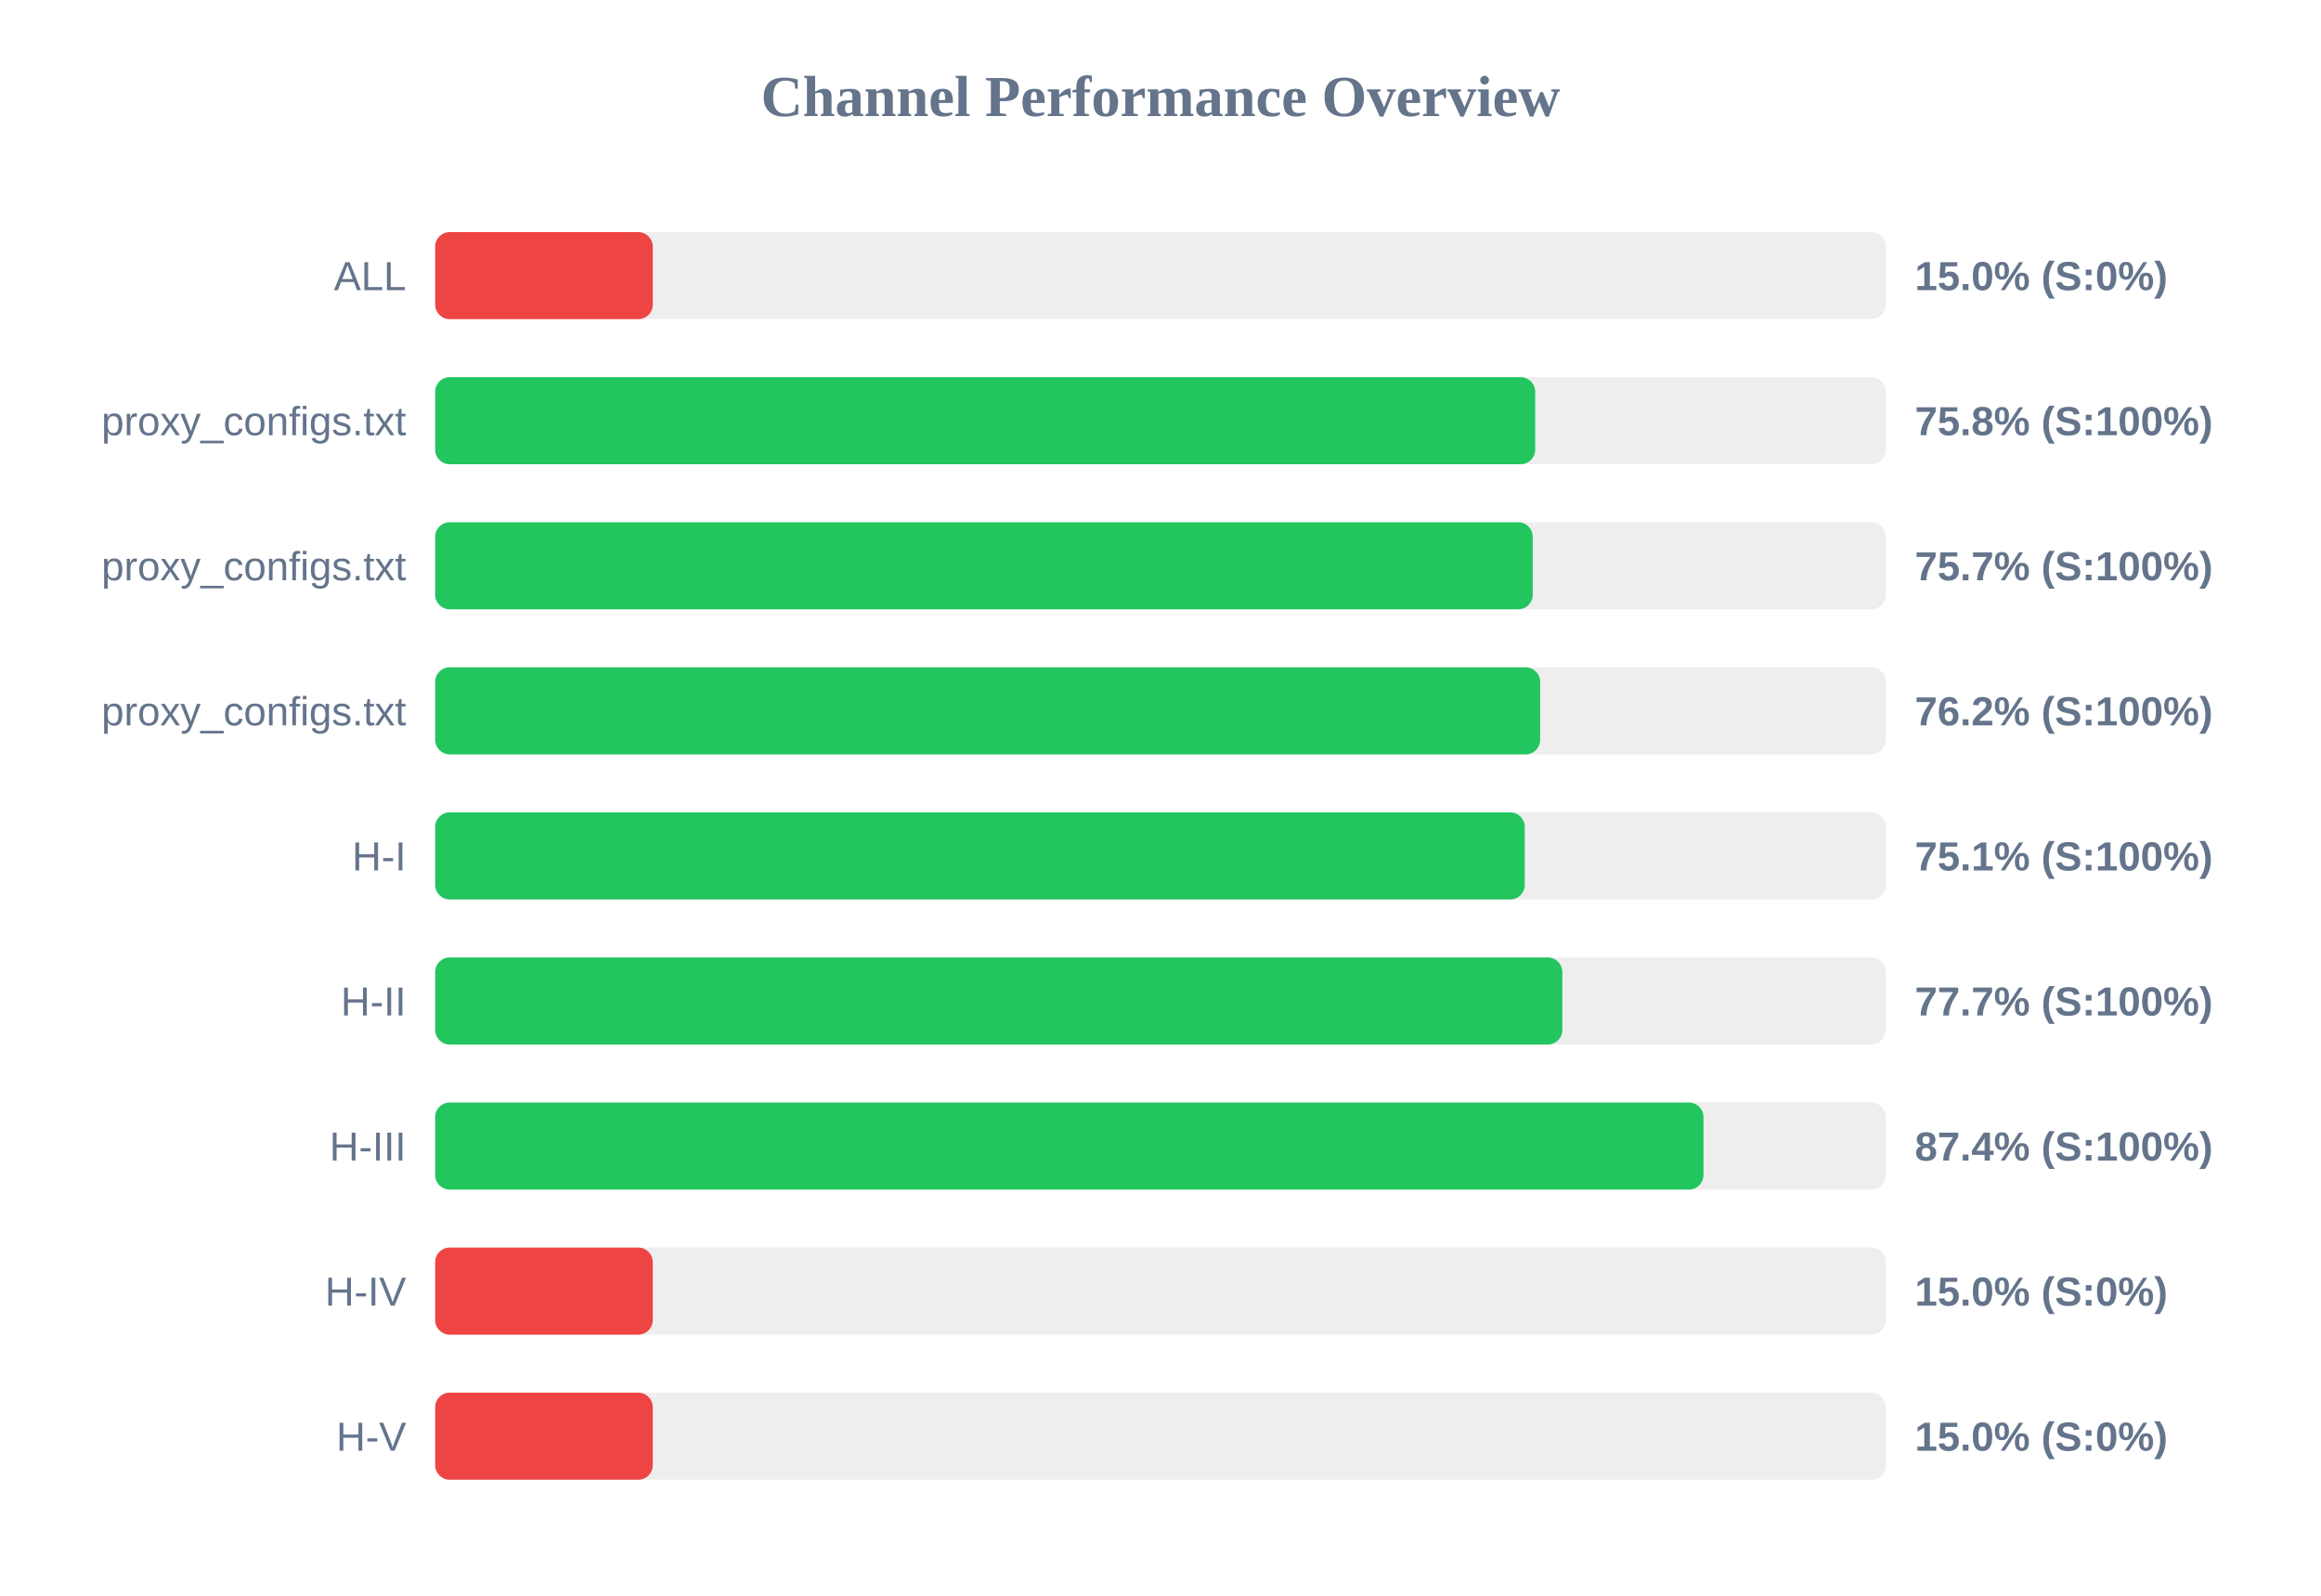
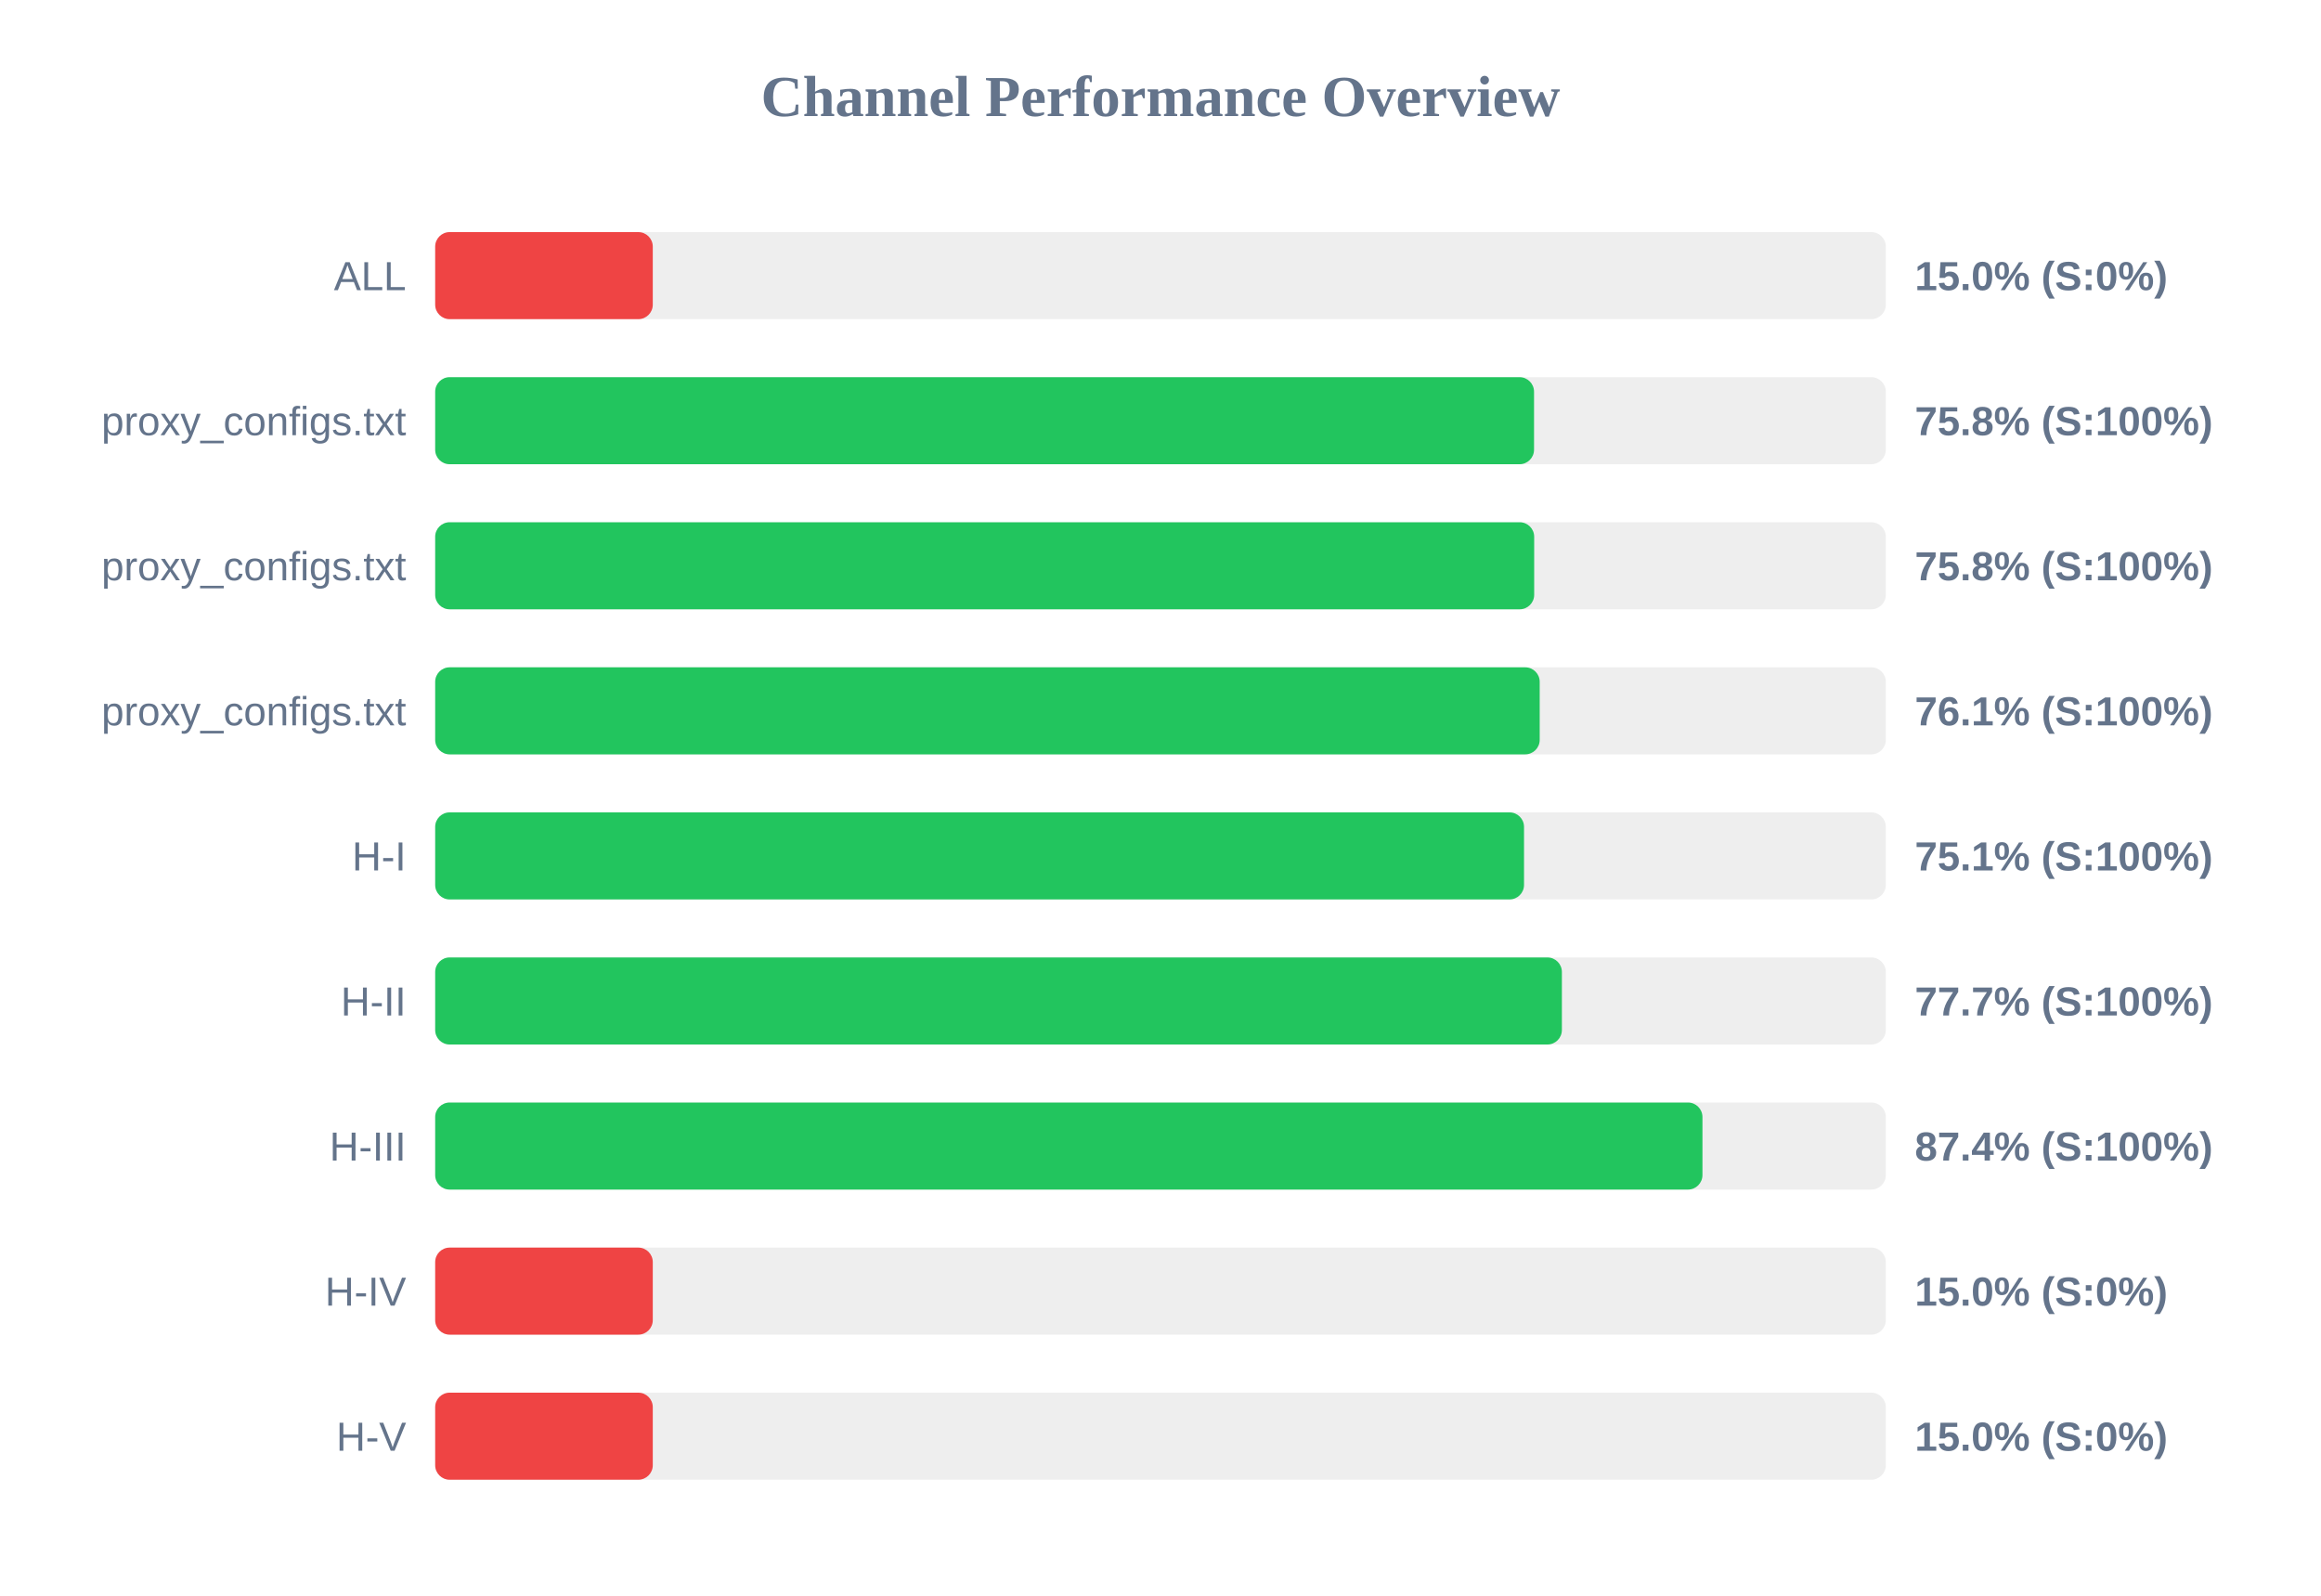
<svg xmlns="http://www.w3.org/2000/svg" width="800" height="550" version="1.1">
  <style>
        .row { font: 14px Arial; fill: #64748b; }
        .score { font: bold 14px Arial; fill: #64748b; }
    </style>
  <text x="400" y="40" text-anchor="middle" font-size="20px" font-weight="bold" fill="#64748b">Channel Performance Overview</text>
  <rect x="150" y="80" width="500" height="30" fill="#eee" rx="5" />
  <rect x="150" y="80" width="75.0" height="30" fill="#ef4444" rx="5" />
  <text x="140" y="100" text-anchor="end" class="row">ALL</text>
  <text x="660" y="100" text-anchor="start" class="score">15.0% (S:0%)</text>
  <rect x="150" y="130" width="500" height="30" fill="#eee" rx="5" />
-   <rect x="150" y="130" width="379.15" height="30" fill="#22c55e" rx="5" />
+   <rect x="150" y="130" width="378.75" height="30" fill="#22c55e" rx="5" />
  <text x="140" y="150" text-anchor="end" class="row">proxy_configs.txt</text>
  <text x="660" y="150" text-anchor="start" class="score">75.8% (S:100%)</text>
  <rect x="150" y="180" width="500" height="30" fill="#eee" rx="5" />
-   <rect x="150" y="180" width="378.3" height="30" fill="#22c55e" rx="5" />
+   <rect x="150" y="180" width="378.8" height="30" fill="#22c55e" rx="5" />
  <text x="140" y="200" text-anchor="end" class="row">proxy_configs.txt</text>
-   <text x="660" y="200" text-anchor="start" class="score">75.7% (S:100%)</text>
+   <text x="660" y="200" text-anchor="start" class="score">75.8% (S:100%)</text>
  <rect x="150" y="230" width="500" height="30" fill="#eee" rx="5" />
-   <rect x="150" y="230" width="380.85" height="30" fill="#22c55e" rx="5" />
+   <rect x="150" y="230" width="380.7" height="30" fill="#22c55e" rx="5" />
  <text x="140" y="250" text-anchor="end" class="row">proxy_configs.txt</text>
-   <text x="660" y="250" text-anchor="start" class="score">76.2% (S:100%)</text>
+   <text x="660" y="250" text-anchor="start" class="score">76.1% (S:100%)</text>
  <rect x="150" y="280" width="500" height="30" fill="#eee" rx="5" />
-   <rect x="150" y="280" width="375.55" height="30" fill="#22c55e" rx="5" />
+   <rect x="150" y="280" width="375.3" height="30" fill="#22c55e" rx="5" />
  <text x="140" y="300" text-anchor="end" class="row">H-I</text>
  <text x="660" y="300" text-anchor="start" class="score">75.1% (S:100%)</text>
  <rect x="150" y="330" width="500" height="30" fill="#eee" rx="5" />
-   <rect x="150" y="330" width="388.5" height="30" fill="#22c55e" rx="5" />
+   <rect x="150" y="330" width="388.35" height="30" fill="#22c55e" rx="5" />
  <text x="140" y="350" text-anchor="end" class="row">H-II</text>
  <text x="660" y="350" text-anchor="start" class="score">77.7% (S:100%)</text>
  <rect x="150" y="380" width="500" height="30" fill="#eee" rx="5" />
-   <rect x="150" y="380" width="437.15" height="30" fill="#22c55e" rx="5" />
+   <rect x="150" y="380" width="436.8" height="30" fill="#22c55e" rx="5" />
  <text x="140" y="400" text-anchor="end" class="row">H-III</text>
  <text x="660" y="400" text-anchor="start" class="score">87.4% (S:100%)</text>
  <rect x="150" y="430" width="500" height="30" fill="#eee" rx="5" />
  <rect x="150" y="430" width="75.0" height="30" fill="#ef4444" rx="5" />
  <text x="140" y="450" text-anchor="end" class="row">H-IV</text>
  <text x="660" y="450" text-anchor="start" class="score">15.0% (S:0%)</text>
  <rect x="150" y="480" width="500" height="30" fill="#eee" rx="5" />
  <rect x="150" y="480" width="75.0" height="30" fill="#ef4444" rx="5" />
  <text x="140" y="500" text-anchor="end" class="row">H-V</text>
  <text x="660" y="500" text-anchor="start" class="score">15.0% (S:0%)</text>
</svg>
